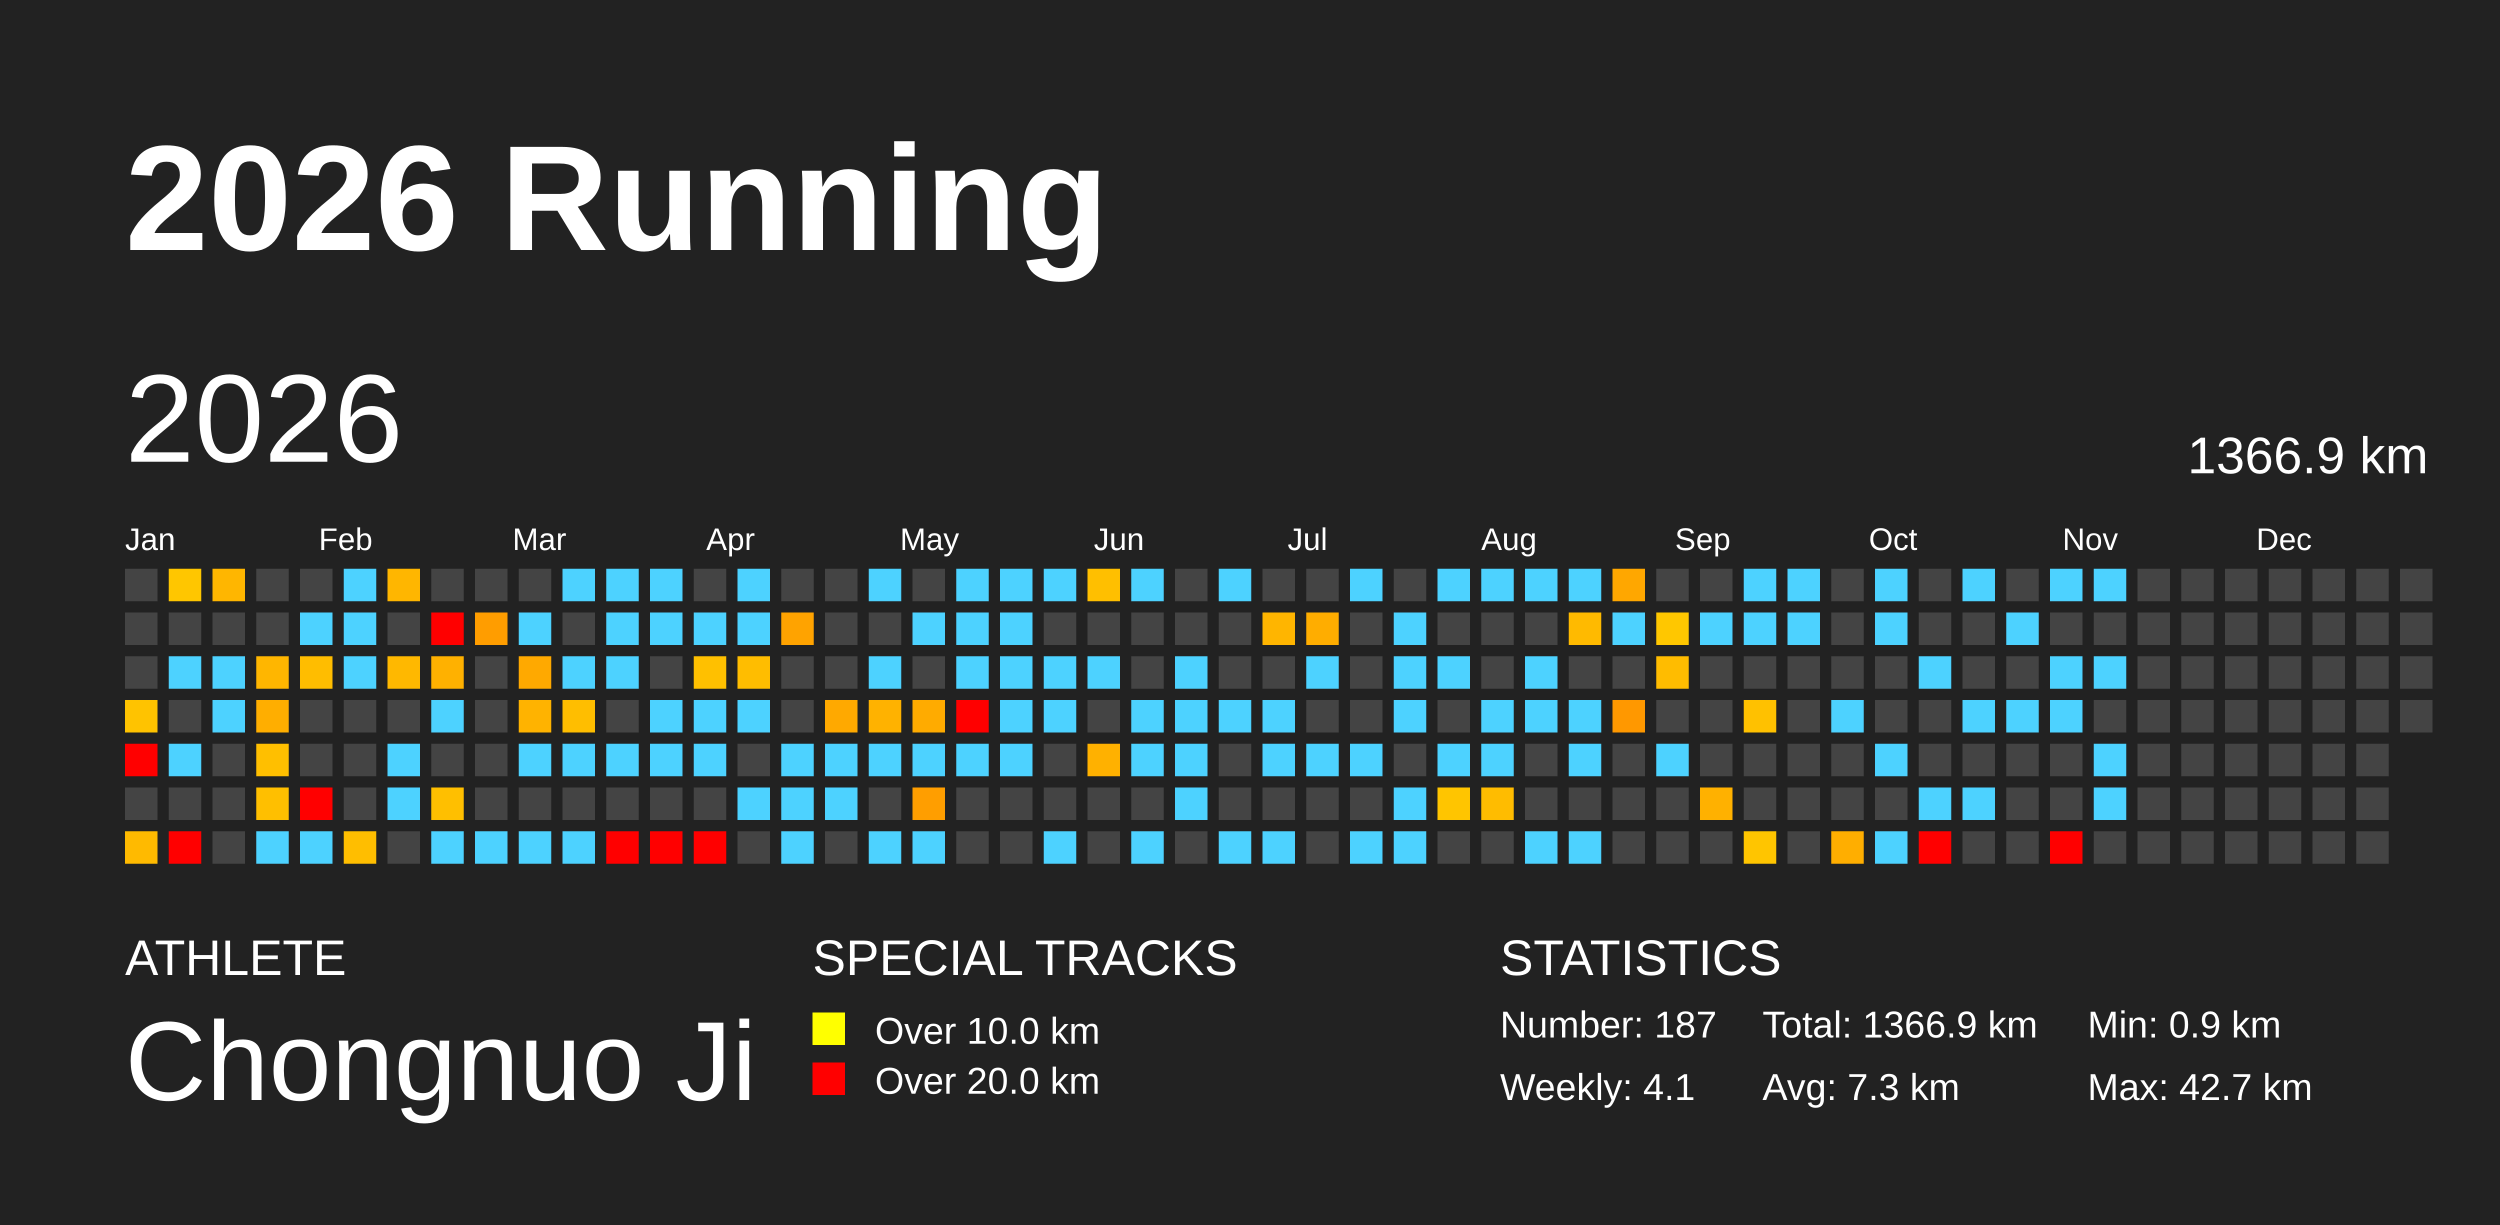
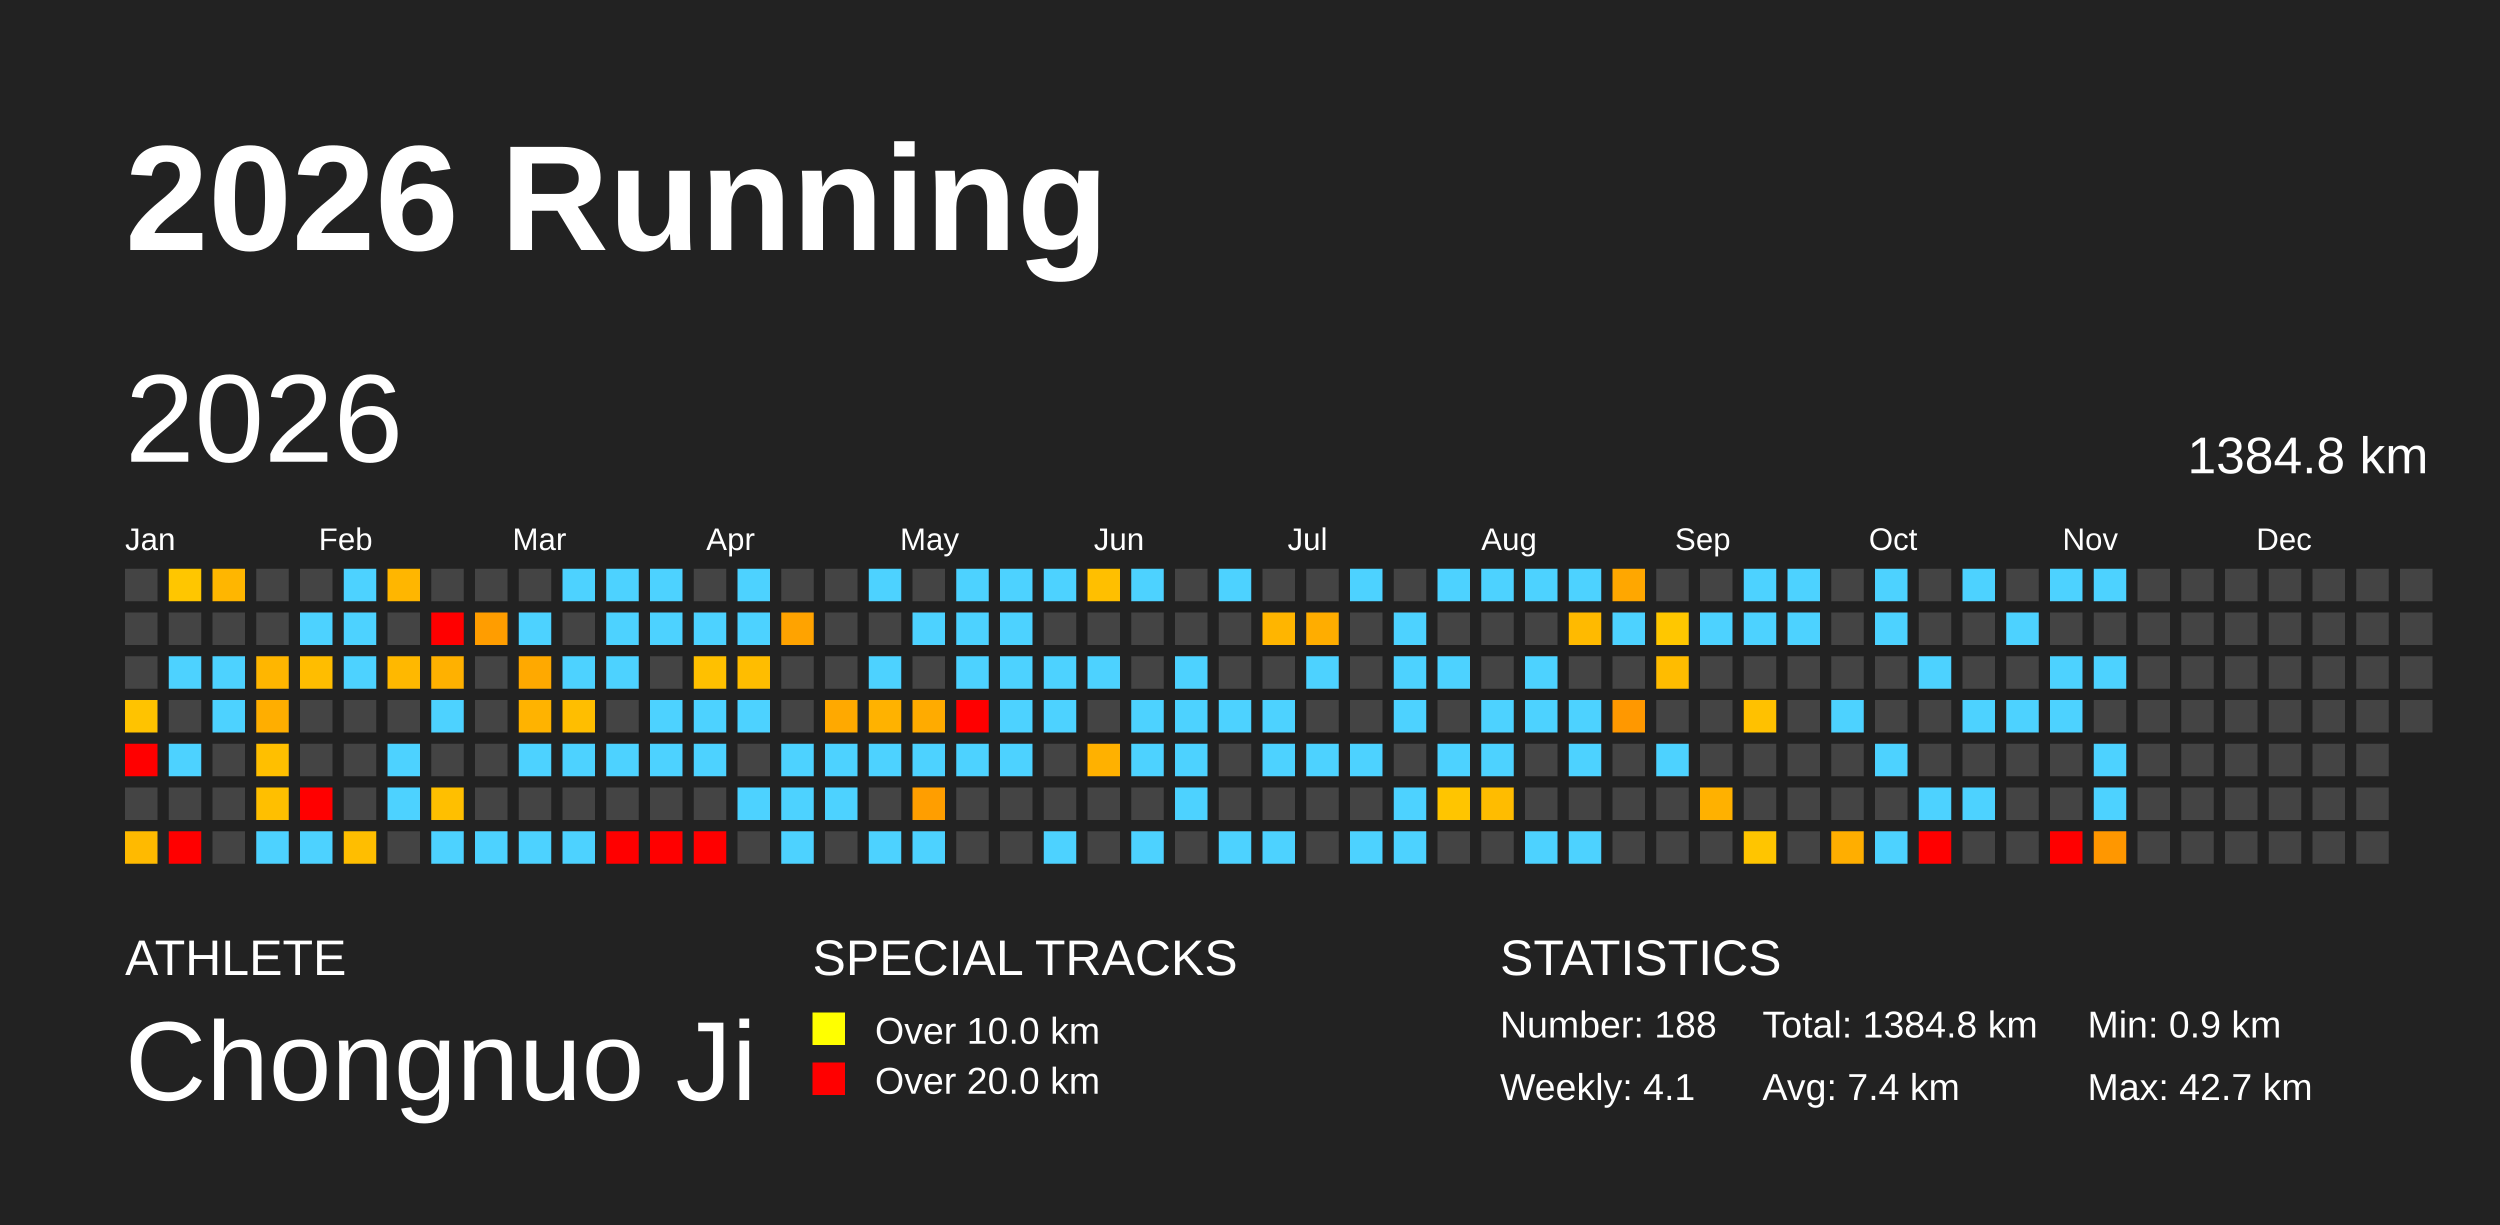
<svg xmlns="http://www.w3.org/2000/svg" baseProfile="full" height="98mm" version="1.1" viewBox="0,0,200,98" width="200mm">
  <defs />
  <rect fill="#222222" height="98" width="200" x="0" y="0" />
  <text fill="#FFFFFF" style="font-size:12px; font-family:Arial; font-weight:bold;" x="10" y="20">2026 Running</text>
  <text fill="#FFFFFF" style="font-size:4px; font-family:Arial" x="10" y="78">ATHLETE</text>
  <text fill="#FFFFFF" style="font-size:9px; font-family:Arial" x="10" y="88">Chongnuo Ji</text>
  <text fill="#FFFFFF" style="font-size:4px; font-family:Arial" x="65" y="78">SPECIAL TRACKS</text>
  <rect fill="yellow" height="2.6" width="2.6" x="65" y="81" />
  <text fill="#FFFFFF" style="font-size:3px; font-family:Arial" x="70" y="83.5">Over 10.0 km</text>
  <rect fill="red" height="2.6" width="2.6" x="65" y="85" />
  <text fill="#FFFFFF" style="font-size:3px; font-family:Arial" x="70" y="87.5">Over 20.0 km</text>
  <text fill="#FFFFFF" style="font-size:4px; font-family:Arial" x="120" y="78">STATISTICS</text>
-   <text fill="#FFFFFF" style="font-size:3px; font-family:Arial" x="120" y="83">Number: 187</text>
+   <text fill="#FFFFFF" style="font-size:3px; font-family:Arial" x="120" y="83">Number: 188</text>
  <text fill="#FFFFFF" style="font-size:3px; font-family:Arial" x="120" y="88">Weekly: 4.1</text>
-   <text fill="#FFFFFF" style="font-size:3px; font-family:Arial" x="141" y="83">Total: 1366.9 km</text>
-   <text fill="#FFFFFF" style="font-size:3px; font-family:Arial" x="141" y="88">Avg: 7.3 km</text>
+   <text fill="#FFFFFF" style="font-size:3px; font-family:Arial" x="141" y="83">Total: 1384.8 km</text>
+   <text fill="#FFFFFF" style="font-size:3px; font-family:Arial" x="141" y="88">Avg: 7.4 km</text>
  <text fill="#FFFFFF" style="font-size:3px; font-family:Arial" x="167" y="83">Min: 0.9 km</text>
  <text fill="#FFFFFF" style="font-size:3px; font-family:Arial" x="167" y="88">Max: 42.7 km</text>
  <text dominant-baseline="hanging" fill="#FFFFFF" style="font-size:10.0px; font-family:Arial;" x="10" y="30">2026</text>
-   <text dominant-baseline="hanging" fill="#FFFFFF" style="font-size:4.125px; font-family:Arial;" x="175" y="35">1366.9 km</text>
+   <text dominant-baseline="hanging" fill="#FFFFFF" style="font-size:4.125px; font-family:Arial;" x="175" y="35">1384.8 km</text>
  <text fill="#FFFFFF" style="font-size:2.5px; font-family:Arial" x="10.0" y="44">Jan</text>
  <text fill="#FFFFFF" style="font-size:2.5px; font-family:Arial" x="25.5" y="44">Feb</text>
  <text fill="#FFFFFF" style="font-size:2.5px; font-family:Arial" x="41.0" y="44">Mar</text>
  <text fill="#FFFFFF" style="font-size:2.5px; font-family:Arial" x="56.5" y="44">Apr</text>
  <text fill="#FFFFFF" style="font-size:2.5px; font-family:Arial" x="72.0" y="44">May</text>
  <text fill="#FFFFFF" style="font-size:2.5px; font-family:Arial" x="87.5" y="44">Jun</text>
  <text fill="#FFFFFF" style="font-size:2.5px; font-family:Arial" x="103.0" y="44">Jul</text>
  <text fill="#FFFFFF" style="font-size:2.5px; font-family:Arial" x="118.5" y="44">Aug</text>
  <text fill="#FFFFFF" style="font-size:2.5px; font-family:Arial" x="134.0" y="44">Sep</text>
  <text fill="#FFFFFF" style="font-size:2.5px; font-family:Arial" x="149.5" y="44">Oct</text>
  <text fill="#FFFFFF" style="font-size:2.5px; font-family:Arial" x="165.0" y="44">Nov</text>
  <text fill="#FFFFFF" style="font-size:2.5px; font-family:Arial" x="180.5" y="44">Dec</text>
  <rect fill="#444444" height="2.6" width="2.6" x="10.0" y="45.5" />
  <rect fill="#444444" height="2.6" width="2.6" x="10.0" y="49.0" />
  <rect fill="#444444" height="2.6" width="2.6" x="10.0" y="52.5" />
  <rect fill="#ffc300" height="2.6" width="2.6" x="10.0" y="56.0" />
  <rect fill="red" height="2.6" width="2.6" x="10.0" y="59.5" />
  <rect fill="#444444" height="2.6" width="2.6" x="10.0" y="63.0" />
  <rect fill="#ffba00" height="2.6" width="2.6" x="10.0" y="66.5" />
  <rect fill="#ffc600" height="2.6" width="2.6" x="13.5" y="45.5" />
  <rect fill="#444444" height="2.6" width="2.6" x="13.5" y="49.0" />
  <rect fill="#4dd2ff" height="2.6" width="2.6" x="13.5" y="52.5" />
  <rect fill="#444444" height="2.6" width="2.6" x="13.5" y="56.0" />
  <rect fill="#4dd2ff" height="2.6" width="2.6" x="13.5" y="59.5" />
  <rect fill="#444444" height="2.6" width="2.6" x="13.5" y="63.0" />
  <rect fill="red" height="2.6" width="2.6" x="13.5" y="66.5" />
  <rect fill="#ffb600" height="2.6" width="2.6" x="17.0" y="45.5" />
  <rect fill="#444444" height="2.6" width="2.6" x="17.0" y="49.0" />
  <rect fill="#4dd2ff" height="2.6" width="2.6" x="17.0" y="52.5" />
  <rect fill="#4dd2ff" height="2.6" width="2.6" x="17.0" y="56.0" />
  <rect fill="#444444" height="2.6" width="2.6" x="17.0" y="59.5" />
  <rect fill="#444444" height="2.6" width="2.6" x="17.0" y="63.0" />
  <rect fill="#444444" height="2.6" width="2.6" x="17.0" y="66.5" />
  <rect fill="#444444" height="2.6" width="2.6" x="20.5" y="45.5" />
  <rect fill="#444444" height="2.6" width="2.6" x="20.5" y="49.0" />
  <rect fill="#ffb600" height="2.6" width="2.6" x="20.5" y="52.5" />
  <rect fill="#ffae00" height="2.6" width="2.6" x="20.5" y="56.0" />
  <rect fill="#ffbf00" height="2.6" width="2.6" x="20.5" y="59.5" />
  <rect fill="#ffbf00" height="2.6" width="2.6" x="20.5" y="63.0" />
  <rect fill="#4dd2ff" height="2.6" width="2.6" x="20.5" y="66.5" />
  <rect fill="#444444" height="2.6" width="2.6" x="24.0" y="45.5" />
  <rect fill="#4dd2ff" height="2.6" width="2.6" x="24.0" y="49.0" />
  <rect fill="#ffbd00" height="2.6" width="2.6" x="24.0" y="52.5" />
  <rect fill="#444444" height="2.6" width="2.6" x="24.0" y="56.0" />
  <rect fill="#444444" height="2.6" width="2.6" x="24.0" y="59.5" />
  <rect fill="red" height="2.6" width="2.6" x="24.0" y="63.0" />
  <rect fill="#4dd2ff" height="2.6" width="2.6" x="24.0" y="66.5" />
  <rect fill="#4dd2ff" height="2.6" width="2.6" x="27.5" y="45.5" />
  <rect fill="#4dd2ff" height="2.6" width="2.6" x="27.5" y="49.0" />
  <rect fill="#4dd2ff" height="2.6" width="2.6" x="27.5" y="52.5" />
  <rect fill="#444444" height="2.6" width="2.6" x="27.5" y="56.0" />
  <rect fill="#444444" height="2.6" width="2.6" x="27.5" y="59.5" />
  <rect fill="#444444" height="2.6" width="2.6" x="27.5" y="63.0" />
  <rect fill="#ffbe00" height="2.6" width="2.6" x="27.5" y="66.5" />
  <rect fill="#ffb600" height="2.6" width="2.6" x="31.0" y="45.5" />
  <rect fill="#444444" height="2.6" width="2.6" x="31.0" y="49.0" />
  <rect fill="#ffb800" height="2.6" width="2.6" x="31.0" y="52.5" />
  <rect fill="#444444" height="2.6" width="2.6" x="31.0" y="56.0" />
  <rect fill="#4dd2ff" height="2.6" width="2.6" x="31.0" y="59.5" />
  <rect fill="#4dd2ff" height="2.6" width="2.6" x="31.0" y="63.0" />
  <rect fill="#444444" height="2.6" width="2.6" x="31.0" y="66.5" />
  <rect fill="#444444" height="2.6" width="2.6" x="34.5" y="45.5" />
  <rect fill="red" height="2.6" width="2.6" x="34.5" y="49.0" />
  <rect fill="#ffb100" height="2.6" width="2.6" x="34.5" y="52.5" />
  <rect fill="#4dd2ff" height="2.6" width="2.6" x="34.5" y="56.0" />
  <rect fill="#444444" height="2.6" width="2.6" x="34.5" y="59.5" />
  <rect fill="#ffbf00" height="2.6" width="2.6" x="34.5" y="63.0" />
  <rect fill="#4dd2ff" height="2.6" width="2.6" x="34.5" y="66.5" />
  <rect fill="#444444" height="2.6" width="2.6" x="38.0" y="45.5" />
  <rect fill="#ff9d00" height="2.6" width="2.6" x="38.0" y="49.0" />
  <rect fill="#444444" height="2.6" width="2.6" x="38.0" y="52.5" />
  <rect fill="#444444" height="2.6" width="2.6" x="38.0" y="56.0" />
  <rect fill="#444444" height="2.6" width="2.6" x="38.0" y="59.5" />
  <rect fill="#444444" height="2.6" width="2.6" x="38.0" y="63.0" />
  <rect fill="#4dd2ff" height="2.6" width="2.6" x="38.0" y="66.5" />
  <rect fill="#444444" height="2.6" width="2.6" x="41.5" y="45.5" />
  <rect fill="#4dd2ff" height="2.6" width="2.6" x="41.5" y="49.0" />
  <rect fill="#ffa900" height="2.6" width="2.6" x="41.5" y="52.5" />
  <rect fill="#ffb300" height="2.6" width="2.6" x="41.5" y="56.0" />
  <rect fill="#4dd2ff" height="2.6" width="2.6" x="41.5" y="59.5" />
  <rect fill="#444444" height="2.6" width="2.6" x="41.5" y="63.0" />
  <rect fill="#4dd2ff" height="2.6" width="2.6" x="41.5" y="66.5" />
  <rect fill="#4dd2ff" height="2.6" width="2.6" x="45.0" y="45.5" />
  <rect fill="#444444" height="2.6" width="2.6" x="45.0" y="49.0" />
  <rect fill="#4dd2ff" height="2.6" width="2.6" x="45.0" y="52.5" />
  <rect fill="#ffbe00" height="2.6" width="2.6" x="45.0" y="56.0" />
  <rect fill="#4dd2ff" height="2.6" width="2.6" x="45.0" y="59.5" />
  <rect fill="#444444" height="2.6" width="2.6" x="45.0" y="63.0" />
  <rect fill="#4dd2ff" height="2.6" width="2.6" x="45.0" y="66.5" />
  <rect fill="#4dd2ff" height="2.6" width="2.6" x="48.5" y="45.5" />
  <rect fill="#4dd2ff" height="2.6" width="2.6" x="48.5" y="49.0" />
  <rect fill="#4dd2ff" height="2.6" width="2.6" x="48.5" y="52.5" />
  <rect fill="#444444" height="2.6" width="2.6" x="48.5" y="56.0" />
  <rect fill="#4dd2ff" height="2.6" width="2.6" x="48.5" y="59.5" />
  <rect fill="#444444" height="2.6" width="2.6" x="48.5" y="63.0" />
  <rect fill="red" height="2.6" width="2.6" x="48.5" y="66.5" />
  <rect fill="#4dd2ff" height="2.6" width="2.6" x="52.0" y="45.5" />
  <rect fill="#4dd2ff" height="2.6" width="2.6" x="52.0" y="49.0" />
  <rect fill="#444444" height="2.6" width="2.6" x="52.0" y="52.5" />
  <rect fill="#4dd2ff" height="2.6" width="2.6" x="52.0" y="56.0" />
  <rect fill="#4dd2ff" height="2.6" width="2.6" x="52.0" y="59.5" />
  <rect fill="#444444" height="2.6" width="2.6" x="52.0" y="63.0" />
  <rect fill="red" height="2.6" width="2.6" x="52.0" y="66.5" />
  <rect fill="#444444" height="2.6" width="2.6" x="55.5" y="45.5" />
  <rect fill="#4dd2ff" height="2.6" width="2.6" x="55.5" y="49.0" />
  <rect fill="#ffc000" height="2.6" width="2.6" x="55.5" y="52.5" />
  <rect fill="#4dd2ff" height="2.6" width="2.6" x="55.5" y="56.0" />
  <rect fill="#4dd2ff" height="2.6" width="2.6" x="55.5" y="59.5" />
  <rect fill="#444444" height="2.6" width="2.6" x="55.5" y="63.0" />
  <rect fill="red" height="2.6" width="2.6" x="55.5" y="66.5" />
  <rect fill="#4dd2ff" height="2.6" width="2.6" x="59.0" y="45.5" />
  <rect fill="#4dd2ff" height="2.6" width="2.6" x="59.0" y="49.0" />
  <rect fill="#ffbd00" height="2.6" width="2.6" x="59.0" y="52.5" />
  <rect fill="#4dd2ff" height="2.6" width="2.6" x="59.0" y="56.0" />
  <rect fill="#444444" height="2.6" width="2.6" x="59.0" y="59.5" />
  <rect fill="#4dd2ff" height="2.6" width="2.6" x="59.0" y="63.0" />
  <rect fill="#444444" height="2.6" width="2.6" x="59.0" y="66.5" />
  <rect fill="#444444" height="2.6" width="2.6" x="62.5" y="45.5" />
  <rect fill="#ffa300" height="2.6" width="2.6" x="62.5" y="49.0" />
  <rect fill="#444444" height="2.6" width="2.6" x="62.5" y="52.5" />
  <rect fill="#444444" height="2.6" width="2.6" x="62.5" y="56.0" />
  <rect fill="#4dd2ff" height="2.6" width="2.6" x="62.5" y="59.5" />
  <rect fill="#4dd2ff" height="2.6" width="2.6" x="62.5" y="63.0" />
  <rect fill="#4dd2ff" height="2.6" width="2.6" x="62.5" y="66.5" />
  <rect fill="#444444" height="2.6" width="2.6" x="66.0" y="45.5" />
  <rect fill="#444444" height="2.6" width="2.6" x="66.0" y="49.0" />
  <rect fill="#444444" height="2.6" width="2.6" x="66.0" y="52.5" />
  <rect fill="#ffa900" height="2.6" width="2.6" x="66.0" y="56.0" />
  <rect fill="#4dd2ff" height="2.6" width="2.6" x="66.0" y="59.5" />
  <rect fill="#4dd2ff" height="2.6" width="2.6" x="66.0" y="63.0" />
  <rect fill="#444444" height="2.6" width="2.6" x="66.0" y="66.5" />
  <rect fill="#4dd2ff" height="2.6" width="2.6" x="69.5" y="45.5" />
  <rect fill="#444444" height="2.6" width="2.6" x="69.5" y="49.0" />
  <rect fill="#4dd2ff" height="2.6" width="2.6" x="69.5" y="52.5" />
  <rect fill="#ffb200" height="2.6" width="2.6" x="69.5" y="56.0" />
  <rect fill="#4dd2ff" height="2.6" width="2.6" x="69.5" y="59.5" />
  <rect fill="#444444" height="2.6" width="2.6" x="69.5" y="63.0" />
  <rect fill="#4dd2ff" height="2.6" width="2.6" x="69.5" y="66.5" />
  <rect fill="#444444" height="2.6" width="2.6" x="73.0" y="45.5" />
  <rect fill="#4dd2ff" height="2.6" width="2.6" x="73.0" y="49.0" />
  <rect fill="#444444" height="2.6" width="2.6" x="73.0" y="52.5" />
  <rect fill="#ffab00" height="2.6" width="2.6" x="73.0" y="56.0" />
  <rect fill="#4dd2ff" height="2.6" width="2.6" x="73.0" y="59.5" />
  <rect fill="#ff9e00" height="2.6" width="2.6" x="73.0" y="63.0" />
  <rect fill="#4dd2ff" height="2.6" width="2.6" x="73.0" y="66.5" />
  <rect fill="#4dd2ff" height="2.6" width="2.6" x="76.5" y="45.5" />
  <rect fill="#4dd2ff" height="2.6" width="2.6" x="76.5" y="49.0" />
  <rect fill="#4dd2ff" height="2.6" width="2.6" x="76.5" y="52.5" />
  <rect fill="red" height="2.6" width="2.6" x="76.5" y="56.0" />
  <rect fill="#4dd2ff" height="2.6" width="2.6" x="76.5" y="59.5" />
  <rect fill="#444444" height="2.6" width="2.6" x="76.5" y="63.0" />
  <rect fill="#444444" height="2.6" width="2.6" x="76.5" y="66.5" />
  <rect fill="#4dd2ff" height="2.6" width="2.6" x="80.0" y="45.5" />
  <rect fill="#4dd2ff" height="2.6" width="2.6" x="80.0" y="49.0" />
  <rect fill="#4dd2ff" height="2.6" width="2.6" x="80.0" y="52.5" />
  <rect fill="#4dd2ff" height="2.6" width="2.6" x="80.0" y="56.0" />
  <rect fill="#4dd2ff" height="2.6" width="2.6" x="80.0" y="59.5" />
  <rect fill="#444444" height="2.6" width="2.6" x="80.0" y="63.0" />
  <rect fill="#444444" height="2.6" width="2.6" x="80.0" y="66.5" />
  <rect fill="#4dd2ff" height="2.6" width="2.6" x="83.5" y="45.5" />
  <rect fill="#444444" height="2.6" width="2.6" x="83.5" y="49.0" />
  <rect fill="#4dd2ff" height="2.6" width="2.6" x="83.5" y="52.5" />
  <rect fill="#4dd2ff" height="2.6" width="2.6" x="83.5" y="56.0" />
  <rect fill="#444444" height="2.6" width="2.6" x="83.5" y="59.5" />
  <rect fill="#444444" height="2.6" width="2.6" x="83.5" y="63.0" />
  <rect fill="#4dd2ff" height="2.6" width="2.6" x="83.5" y="66.5" />
  <rect fill="#ffbf00" height="2.6" width="2.6" x="87.0" y="45.5" />
  <rect fill="#444444" height="2.6" width="2.6" x="87.0" y="49.0" />
  <rect fill="#4dd2ff" height="2.6" width="2.6" x="87.0" y="52.5" />
  <rect fill="#444444" height="2.6" width="2.6" x="87.0" y="56.0" />
  <rect fill="#ffb100" height="2.6" width="2.6" x="87.0" y="59.5" />
  <rect fill="#444444" height="2.6" width="2.6" x="87.0" y="63.0" />
  <rect fill="#444444" height="2.6" width="2.6" x="87.0" y="66.5" />
  <rect fill="#4dd2ff" height="2.6" width="2.6" x="90.5" y="45.5" />
  <rect fill="#444444" height="2.6" width="2.6" x="90.5" y="49.0" />
  <rect fill="#444444" height="2.6" width="2.6" x="90.5" y="52.5" />
  <rect fill="#4dd2ff" height="2.6" width="2.6" x="90.5" y="56.0" />
  <rect fill="#4dd2ff" height="2.6" width="2.6" x="90.5" y="59.5" />
  <rect fill="#444444" height="2.6" width="2.6" x="90.5" y="63.0" />
  <rect fill="#4dd2ff" height="2.6" width="2.6" x="90.5" y="66.5" />
  <rect fill="#444444" height="2.6" width="2.6" x="94.0" y="45.5" />
  <rect fill="#444444" height="2.6" width="2.6" x="94.0" y="49.0" />
  <rect fill="#4dd2ff" height="2.6" width="2.6" x="94.0" y="52.5" />
  <rect fill="#4dd2ff" height="2.6" width="2.6" x="94.0" y="56.0" />
  <rect fill="#4dd2ff" height="2.6" width="2.6" x="94.0" y="59.5" />
  <rect fill="#4dd2ff" height="2.6" width="2.6" x="94.0" y="63.0" />
  <rect fill="#444444" height="2.6" width="2.6" x="94.0" y="66.5" />
  <rect fill="#4dd2ff" height="2.6" width="2.6" x="97.5" y="45.5" />
  <rect fill="#444444" height="2.6" width="2.6" x="97.5" y="49.0" />
  <rect fill="#444444" height="2.6" width="2.6" x="97.5" y="52.5" />
  <rect fill="#4dd2ff" height="2.6" width="2.6" x="97.5" y="56.0" />
  <rect fill="#444444" height="2.6" width="2.6" x="97.5" y="59.5" />
  <rect fill="#444444" height="2.6" width="2.6" x="97.5" y="63.0" />
  <rect fill="#4dd2ff" height="2.6" width="2.6" x="97.5" y="66.5" />
  <rect fill="#444444" height="2.6" width="2.6" x="101.0" y="45.5" />
  <rect fill="#ffb500" height="2.6" width="2.6" x="101.0" y="49.0" />
  <rect fill="#444444" height="2.6" width="2.6" x="101.0" y="52.5" />
  <rect fill="#4dd2ff" height="2.6" width="2.6" x="101.0" y="56.0" />
  <rect fill="#4dd2ff" height="2.6" width="2.6" x="101.0" y="59.5" />
  <rect fill="#444444" height="2.6" width="2.6" x="101.0" y="63.0" />
  <rect fill="#4dd2ff" height="2.6" width="2.6" x="101.0" y="66.5" />
  <rect fill="#444444" height="2.6" width="2.6" x="104.5" y="45.5" />
  <rect fill="#ffad00" height="2.6" width="2.6" x="104.5" y="49.0" />
  <rect fill="#4dd2ff" height="2.6" width="2.6" x="104.5" y="52.5" />
  <rect fill="#444444" height="2.6" width="2.6" x="104.5" y="56.0" />
  <rect fill="#4dd2ff" height="2.6" width="2.6" x="104.5" y="59.5" />
  <rect fill="#444444" height="2.6" width="2.6" x="104.5" y="63.0" />
  <rect fill="#444444" height="2.6" width="2.6" x="104.5" y="66.5" />
  <rect fill="#4dd2ff" height="2.6" width="2.6" x="108.0" y="45.5" />
  <rect fill="#444444" height="2.6" width="2.6" x="108.0" y="49.0" />
  <rect fill="#444444" height="2.6" width="2.6" x="108.0" y="52.5" />
  <rect fill="#444444" height="2.6" width="2.6" x="108.0" y="56.0" />
  <rect fill="#4dd2ff" height="2.6" width="2.6" x="108.0" y="59.5" />
  <rect fill="#444444" height="2.6" width="2.6" x="108.0" y="63.0" />
  <rect fill="#4dd2ff" height="2.6" width="2.6" x="108.0" y="66.5" />
  <rect fill="#444444" height="2.6" width="2.6" x="111.5" y="45.5" />
  <rect fill="#4dd2ff" height="2.6" width="2.6" x="111.5" y="49.0" />
  <rect fill="#4dd2ff" height="2.6" width="2.6" x="111.5" y="52.5" />
  <rect fill="#4dd2ff" height="2.6" width="2.6" x="111.5" y="56.0" />
  <rect fill="#444444" height="2.6" width="2.6" x="111.5" y="59.5" />
  <rect fill="#4dd2ff" height="2.6" width="2.6" x="111.5" y="63.0" />
  <rect fill="#4dd2ff" height="2.6" width="2.6" x="111.5" y="66.5" />
  <rect fill="#4dd2ff" height="2.6" width="2.6" x="115.0" y="45.5" />
  <rect fill="#444444" height="2.6" width="2.6" x="115.0" y="49.0" />
  <rect fill="#4dd2ff" height="2.6" width="2.6" x="115.0" y="52.5" />
  <rect fill="#444444" height="2.6" width="2.6" x="115.0" y="56.0" />
  <rect fill="#4dd2ff" height="2.6" width="2.6" x="115.0" y="59.5" />
  <rect fill="#ffc500" height="2.6" width="2.6" x="115.0" y="63.0" />
  <rect fill="#444444" height="2.6" width="2.6" x="115.0" y="66.5" />
  <rect fill="#4dd2ff" height="2.6" width="2.6" x="118.5" y="45.5" />
  <rect fill="#444444" height="2.6" width="2.6" x="118.5" y="49.0" />
  <rect fill="#444444" height="2.6" width="2.6" x="118.5" y="52.5" />
  <rect fill="#4dd2ff" height="2.6" width="2.6" x="118.5" y="56.0" />
  <rect fill="#4dd2ff" height="2.6" width="2.6" x="118.5" y="59.5" />
  <rect fill="#ffbc00" height="2.6" width="2.6" x="118.5" y="63.0" />
  <rect fill="#444444" height="2.6" width="2.6" x="118.5" y="66.5" />
  <rect fill="#4dd2ff" height="2.6" width="2.6" x="122.0" y="45.5" />
  <rect fill="#444444" height="2.6" width="2.6" x="122.0" y="49.0" />
  <rect fill="#4dd2ff" height="2.6" width="2.6" x="122.0" y="52.5" />
  <rect fill="#4dd2ff" height="2.6" width="2.6" x="122.0" y="56.0" />
  <rect fill="#444444" height="2.6" width="2.6" x="122.0" y="59.5" />
  <rect fill="#444444" height="2.6" width="2.6" x="122.0" y="63.0" />
  <rect fill="#4dd2ff" height="2.6" width="2.6" x="122.0" y="66.5" />
  <rect fill="#4dd2ff" height="2.6" width="2.6" x="125.5" y="45.5" />
  <rect fill="#ffba00" height="2.6" width="2.6" x="125.5" y="49.0" />
  <rect fill="#444444" height="2.6" width="2.6" x="125.5" y="52.5" />
  <rect fill="#4dd2ff" height="2.6" width="2.6" x="125.5" y="56.0" />
  <rect fill="#4dd2ff" height="2.6" width="2.6" x="125.5" y="59.5" />
  <rect fill="#444444" height="2.6" width="2.6" x="125.5" y="63.0" />
  <rect fill="#4dd2ff" height="2.6" width="2.6" x="125.5" y="66.5" />
  <rect fill="#ffa700" height="2.6" width="2.6" x="129.0" y="45.5" />
  <rect fill="#4dd2ff" height="2.6" width="2.6" x="129.0" y="49.0" />
  <rect fill="#444444" height="2.6" width="2.6" x="129.0" y="52.5" />
  <rect fill="#ff9800" height="2.6" width="2.6" x="129.0" y="56.0" />
  <rect fill="#444444" height="2.6" width="2.6" x="129.0" y="59.5" />
  <rect fill="#444444" height="2.6" width="2.6" x="129.0" y="63.0" />
  <rect fill="#444444" height="2.6" width="2.6" x="129.0" y="66.5" />
  <rect fill="#444444" height="2.6" width="2.6" x="132.5" y="45.5" />
  <rect fill="#ffc700" height="2.6" width="2.6" x="132.5" y="49.0" />
  <rect fill="#ffbc00" height="2.6" width="2.6" x="132.5" y="52.5" />
  <rect fill="#444444" height="2.6" width="2.6" x="132.5" y="56.0" />
  <rect fill="#4dd2ff" height="2.6" width="2.6" x="132.5" y="59.5" />
  <rect fill="#444444" height="2.6" width="2.6" x="132.5" y="63.0" />
  <rect fill="#444444" height="2.6" width="2.6" x="132.5" y="66.5" />
  <rect fill="#444444" height="2.6" width="2.6" x="136.0" y="45.5" />
  <rect fill="#4dd2ff" height="2.6" width="2.6" x="136.0" y="49.0" />
  <rect fill="#444444" height="2.6" width="2.6" x="136.0" y="52.5" />
  <rect fill="#444444" height="2.6" width="2.6" x="136.0" y="56.0" />
  <rect fill="#444444" height="2.6" width="2.6" x="136.0" y="59.5" />
  <rect fill="#ffb100" height="2.6" width="2.6" x="136.0" y="63.0" />
  <rect fill="#444444" height="2.6" width="2.6" x="136.0" y="66.5" />
  <rect fill="#4dd2ff" height="2.6" width="2.6" x="139.5" y="45.5" />
  <rect fill="#4dd2ff" height="2.6" width="2.6" x="139.5" y="49.0" />
  <rect fill="#444444" height="2.6" width="2.6" x="139.5" y="52.5" />
  <rect fill="#ffc100" height="2.6" width="2.6" x="139.5" y="56.0" />
  <rect fill="#444444" height="2.6" width="2.6" x="139.5" y="59.5" />
  <rect fill="#444444" height="2.6" width="2.6" x="139.5" y="63.0" />
  <rect fill="#ffc500" height="2.6" width="2.6" x="139.5" y="66.5" />
  <rect fill="#4dd2ff" height="2.6" width="2.6" x="143.0" y="45.5" />
  <rect fill="#4dd2ff" height="2.6" width="2.6" x="143.0" y="49.0" />
  <rect fill="#444444" height="2.6" width="2.6" x="143.0" y="52.5" />
  <rect fill="#444444" height="2.6" width="2.6" x="143.0" y="56.0" />
  <rect fill="#444444" height="2.6" width="2.6" x="143.0" y="59.5" />
  <rect fill="#444444" height="2.6" width="2.6" x="143.0" y="63.0" />
  <rect fill="#444444" height="2.6" width="2.6" x="143.0" y="66.5" />
  <rect fill="#444444" height="2.6" width="2.6" x="146.5" y="45.5" />
  <rect fill="#444444" height="2.6" width="2.6" x="146.5" y="49.0" />
  <rect fill="#444444" height="2.6" width="2.6" x="146.5" y="52.5" />
  <rect fill="#4dd2ff" height="2.6" width="2.6" x="146.5" y="56.0" />
  <rect fill="#444444" height="2.6" width="2.6" x="146.5" y="59.5" />
  <rect fill="#444444" height="2.6" width="2.6" x="146.5" y="63.0" />
  <rect fill="#ffae00" height="2.6" width="2.6" x="146.5" y="66.5" />
  <rect fill="#4dd2ff" height="2.6" width="2.6" x="150.0" y="45.5" />
  <rect fill="#4dd2ff" height="2.6" width="2.6" x="150.0" y="49.0" />
  <rect fill="#444444" height="2.6" width="2.6" x="150.0" y="52.5" />
  <rect fill="#444444" height="2.6" width="2.6" x="150.0" y="56.0" />
  <rect fill="#4dd2ff" height="2.6" width="2.6" x="150.0" y="59.5" />
  <rect fill="#444444" height="2.6" width="2.6" x="150.0" y="63.0" />
  <rect fill="#4dd2ff" height="2.6" width="2.6" x="150.0" y="66.5" />
  <rect fill="#444444" height="2.6" width="2.6" x="153.5" y="45.5" />
  <rect fill="#444444" height="2.6" width="2.6" x="153.5" y="49.0" />
  <rect fill="#4dd2ff" height="2.6" width="2.6" x="153.5" y="52.5" />
  <rect fill="#444444" height="2.6" width="2.6" x="153.5" y="56.0" />
  <rect fill="#444444" height="2.6" width="2.6" x="153.5" y="59.5" />
  <rect fill="#4dd2ff" height="2.6" width="2.6" x="153.5" y="63.0" />
  <rect fill="red" height="2.6" width="2.6" x="153.5" y="66.5" />
  <rect fill="#4dd2ff" height="2.6" width="2.6" x="157.0" y="45.5" />
  <rect fill="#444444" height="2.6" width="2.6" x="157.0" y="49.0" />
  <rect fill="#444444" height="2.6" width="2.6" x="157.0" y="52.5" />
  <rect fill="#4dd2ff" height="2.6" width="2.6" x="157.0" y="56.0" />
  <rect fill="#444444" height="2.6" width="2.6" x="157.0" y="59.5" />
  <rect fill="#4dd2ff" height="2.6" width="2.6" x="157.0" y="63.0" />
  <rect fill="#444444" height="2.6" width="2.6" x="157.0" y="66.5" />
  <rect fill="#444444" height="2.6" width="2.6" x="160.5" y="45.5" />
  <rect fill="#4dd2ff" height="2.6" width="2.6" x="160.5" y="49.0" />
  <rect fill="#444444" height="2.6" width="2.6" x="160.5" y="52.5" />
  <rect fill="#4dd2ff" height="2.6" width="2.6" x="160.5" y="56.0" />
  <rect fill="#444444" height="2.6" width="2.6" x="160.5" y="59.5" />
  <rect fill="#444444" height="2.6" width="2.6" x="160.5" y="63.0" />
  <rect fill="#444444" height="2.6" width="2.6" x="160.5" y="66.5" />
  <rect fill="#4dd2ff" height="2.6" width="2.6" x="164.0" y="45.5" />
  <rect fill="#444444" height="2.6" width="2.6" x="164.0" y="49.0" />
  <rect fill="#4dd2ff" height="2.6" width="2.6" x="164.0" y="52.5" />
  <rect fill="#4dd2ff" height="2.6" width="2.6" x="164.0" y="56.0" />
  <rect fill="#444444" height="2.6" width="2.6" x="164.0" y="59.5" />
  <rect fill="#444444" height="2.6" width="2.6" x="164.0" y="63.0" />
  <rect fill="red" height="2.6" width="2.6" x="164.0" y="66.5" />
  <rect fill="#4dd2ff" height="2.6" width="2.6" x="167.5" y="45.5" />
  <rect fill="#444444" height="2.6" width="2.6" x="167.5" y="49.0" />
  <rect fill="#4dd2ff" height="2.6" width="2.6" x="167.5" y="52.5" />
  <rect fill="#444444" height="2.6" width="2.6" x="167.5" y="56.0" />
  <rect fill="#4dd2ff" height="2.6" width="2.6" x="167.5" y="59.5" />
  <rect fill="#4dd2ff" height="2.6" width="2.6" x="167.5" y="63.0" />
-   <rect fill="#444444" height="2.6" width="2.6" x="167.5" y="66.5" />
+   <rect fill="#ff9700" height="2.6" width="2.6" x="167.5" y="66.5" />
  <rect fill="#444444" height="2.6" width="2.6" x="171.0" y="45.5" />
  <rect fill="#444444" height="2.6" width="2.6" x="171.0" y="49.0" />
  <rect fill="#444444" height="2.6" width="2.6" x="171.0" y="52.5" />
  <rect fill="#444444" height="2.6" width="2.6" x="171.0" y="56.0" />
  <rect fill="#444444" height="2.6" width="2.6" x="171.0" y="59.5" />
  <rect fill="#444444" height="2.6" width="2.6" x="171.0" y="63.0" />
  <rect fill="#444444" height="2.6" width="2.6" x="171.0" y="66.5" />
  <rect fill="#444444" height="2.6" width="2.6" x="174.5" y="45.5" />
  <rect fill="#444444" height="2.6" width="2.6" x="174.5" y="49.0" />
  <rect fill="#444444" height="2.6" width="2.6" x="174.5" y="52.5" />
  <rect fill="#444444" height="2.6" width="2.6" x="174.5" y="56.0" />
  <rect fill="#444444" height="2.6" width="2.6" x="174.5" y="59.5" />
  <rect fill="#444444" height="2.6" width="2.6" x="174.5" y="63.0" />
  <rect fill="#444444" height="2.6" width="2.6" x="174.5" y="66.5" />
  <rect fill="#444444" height="2.6" width="2.6" x="178.0" y="45.5" />
  <rect fill="#444444" height="2.6" width="2.6" x="178.0" y="49.0" />
  <rect fill="#444444" height="2.6" width="2.6" x="178.0" y="52.5" />
  <rect fill="#444444" height="2.6" width="2.6" x="178.0" y="56.0" />
  <rect fill="#444444" height="2.6" width="2.6" x="178.0" y="59.5" />
  <rect fill="#444444" height="2.6" width="2.6" x="178.0" y="63.0" />
  <rect fill="#444444" height="2.6" width="2.6" x="178.0" y="66.5" />
  <rect fill="#444444" height="2.6" width="2.6" x="181.5" y="45.5" />
  <rect fill="#444444" height="2.6" width="2.6" x="181.5" y="49.0" />
  <rect fill="#444444" height="2.6" width="2.6" x="181.5" y="52.5" />
  <rect fill="#444444" height="2.6" width="2.6" x="181.5" y="56.0" />
  <rect fill="#444444" height="2.6" width="2.6" x="181.5" y="59.5" />
  <rect fill="#444444" height="2.6" width="2.6" x="181.5" y="63.0" />
  <rect fill="#444444" height="2.6" width="2.6" x="181.5" y="66.5" />
  <rect fill="#444444" height="2.6" width="2.6" x="185.0" y="45.5" />
  <rect fill="#444444" height="2.6" width="2.6" x="185.0" y="49.0" />
  <rect fill="#444444" height="2.6" width="2.6" x="185.0" y="52.5" />
  <rect fill="#444444" height="2.6" width="2.6" x="185.0" y="56.0" />
  <rect fill="#444444" height="2.6" width="2.6" x="185.0" y="59.5" />
  <rect fill="#444444" height="2.6" width="2.6" x="185.0" y="63.0" />
  <rect fill="#444444" height="2.6" width="2.6" x="185.0" y="66.5" />
  <rect fill="#444444" height="2.6" width="2.6" x="188.5" y="45.5" />
  <rect fill="#444444" height="2.6" width="2.6" x="188.5" y="49.0" />
  <rect fill="#444444" height="2.6" width="2.6" x="188.5" y="52.5" />
  <rect fill="#444444" height="2.6" width="2.6" x="188.5" y="56.0" />
  <rect fill="#444444" height="2.6" width="2.6" x="188.5" y="59.5" />
  <rect fill="#444444" height="2.6" width="2.6" x="188.5" y="63.0" />
  <rect fill="#444444" height="2.6" width="2.6" x="188.5" y="66.5" />
  <rect fill="#444444" height="2.6" width="2.6" x="192.0" y="45.5" />
  <rect fill="#444444" height="2.6" width="2.6" x="192.0" y="49.0" />
  <rect fill="#444444" height="2.6" width="2.6" x="192.0" y="52.5" />
  <rect fill="#444444" height="2.6" width="2.6" x="192.0" y="56.0" />
</svg>
